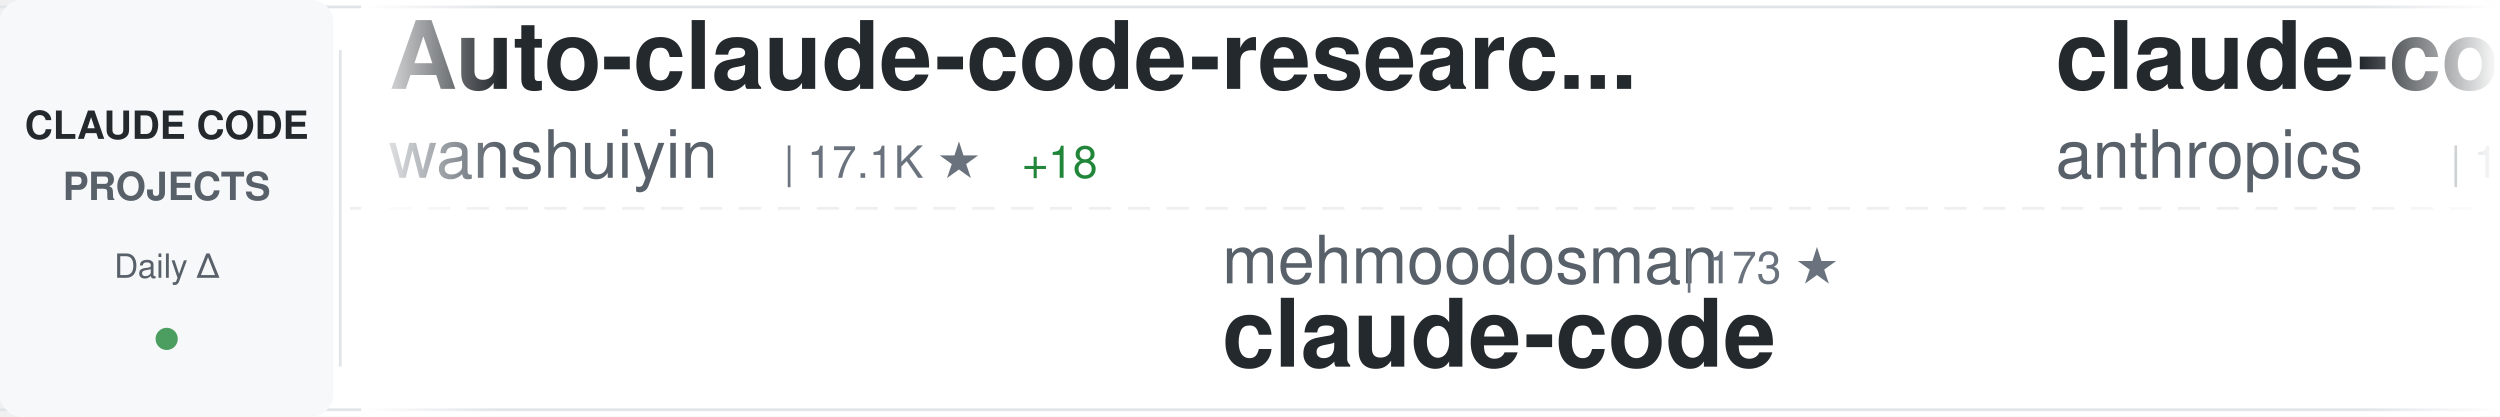
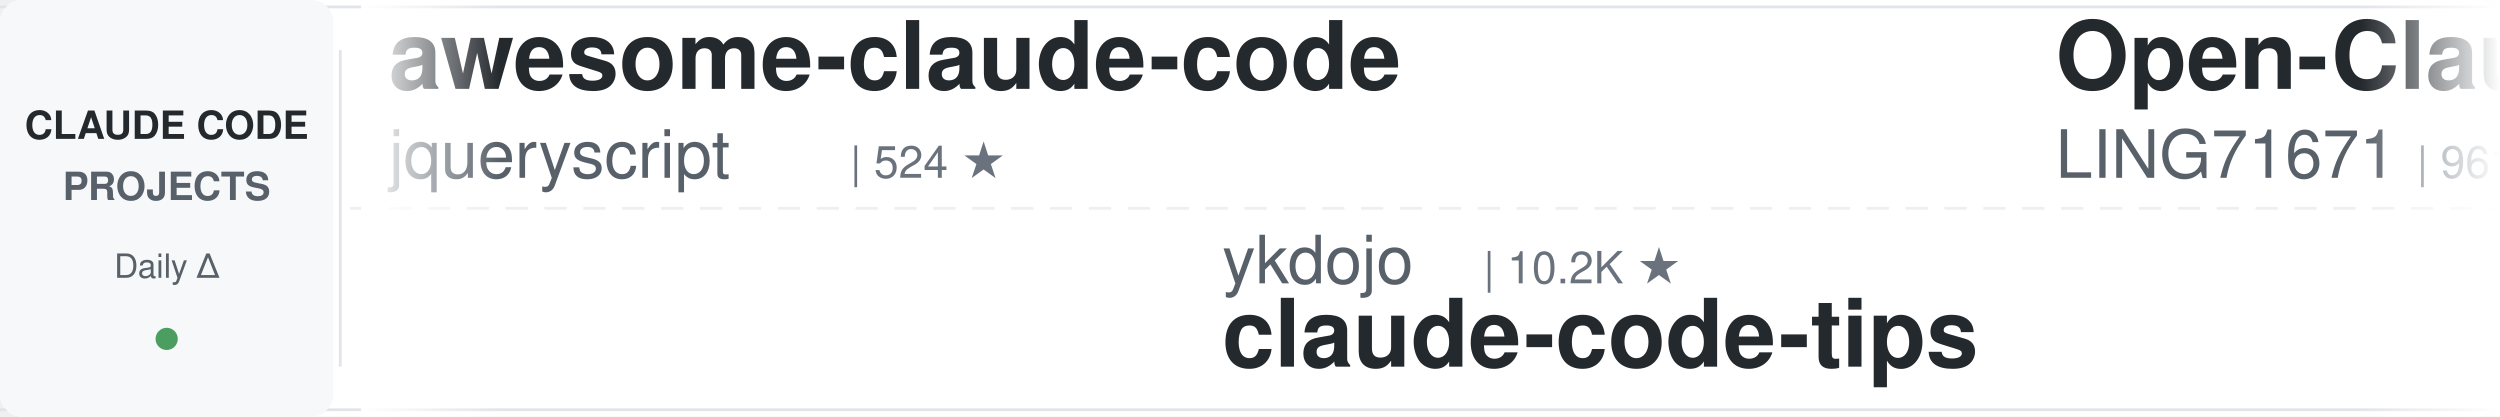
<svg xmlns="http://www.w3.org/2000/svg" width="900" height="150">
  <defs>
    <linearGradient id="awesomeLeftFade" x1="0%" y1="0%" x2="100%" y2="0%">
      <stop offset="0%" style="stop-color:#ffffff;stop-opacity:1" />
      <stop offset="100%" style="stop-color:#ffffff;stop-opacity:0" />
    </linearGradient>
    <linearGradient id="awesomeRightFade" x1="0%" y1="0%" x2="100%" y2="0%">
      <stop offset="0%" style="stop-color:#ffffff;stop-opacity:0" />
      <stop offset="100%" style="stop-color:#ffffff;stop-opacity:1" />
    </linearGradient>
  </defs>
  <rect width="900" height="150" fill="#ffffff" rx="8" />
  <rect x="0" y="2" width="900" height="1" fill="#e1e4e8" />
  <rect x="0" y="147" width="900" height="1" fill="#e1e4e8" />
  <line x1="0" y1="75" x2="900" y2="75" stroke="#e1e4e8" stroke-width="1" stroke-dasharray="8 6" opacity="0.6" />
  <rect x="0" y="0" width="120" height="150" fill="#f6f8fa" rx="8" />
  <text x="60" y="50" font-family="-apple-system, BlinkMacSystemFont, 'Segoe UI', Helvetica, Arial, sans-serif" font-size="14" font-weight="600" fill="#24292e" text-anchor="middle">CLAUDE CODE</text>
  <text x="60" y="72" font-family="-apple-system, BlinkMacSystemFont, 'Segoe UI', Helvetica, Arial, sans-serif" font-size="14" font-weight="600" fill="#586069" text-anchor="middle">PROJECTS</text>
  <text x="60" y="100" font-family="-apple-system, BlinkMacSystemFont, 'Segoe UI', Helvetica, Arial, sans-serif" font-size="12" font-weight="500" fill="#586069" text-anchor="middle">Daily Δ</text>
  <circle cx="60" cy="122" r="4" fill="#22863a" opacity="0.8" />
  <rect x="122" y="18" width="1" height="114" fill="#e1e4e8" />
  <clipPath id="awesomeTickerClip">
    <rect x="130" y="0" width="770" height="150" />
  </clipPath>
  <g clip-path="url(#awesomeTickerClip)">
    <g id="awesomeTickerItems">
      <animateTransform attributeName="transform" attributeType="XML" type="translate" from="0 0" to="-3000 0" dur="54s" repeatCount="indefinite" />
      <g transform="translate(0, 0)">
-         <text x="140" y="32" font-family="-apple-system, BlinkMacSystemFont, 'Segoe UI', Helvetica, Arial, sans-serif" font-size="34" font-weight="600" fill="#24292e">Auto-claude-code-researc...</text>
-         <text x="140" y="64" font-family="-apple-system, BlinkMacSystemFont, 'Segoe UI', Helvetica, Arial, sans-serif" font-size="24" font-weight="400" fill="#586069">wanshuiyin</text>
-         <text x="282" y="64" font-family="-apple-system, BlinkMacSystemFont, 'Segoe UI', Helvetica, Arial, sans-serif" font-size="16" font-weight="500" fill="#6a737d">| 17.1K ★</text>
-         <text x="368" y="64" font-family="-apple-system, BlinkMacSystemFont, 'Segoe UI', Helvetica, Arial, sans-serif" font-size="16" font-weight="500" fill="#22863a"> +18</text>
+         <text x="140" y="32" font-family="-apple-system, BlinkMacSystemFont, 'Segoe UI', Helvetica, Arial, sans-serif" font-size="34" font-weight="600" fill="#24292e">awesome-claude-code</text>
+         <text x="140" y="64" font-family="-apple-system, BlinkMacSystemFont, 'Segoe UI', Helvetica, Arial, sans-serif" font-size="24" font-weight="400" fill="#586069">jqueryscript</text>
+         <text x="306" y="64" font-family="-apple-system, BlinkMacSystemFont, 'Segoe UI', Helvetica, Arial, sans-serif" font-size="16" font-weight="500" fill="#6a737d">| 524 ★</text>
      </g>
      <g transform="translate(300, 0)">
-         <text x="140" y="102" font-family="-apple-system, BlinkMacSystemFont, 'Segoe UI', Helvetica, Arial, sans-serif" font-size="24" font-weight="400" fill="#586069">mehmoodosman</text>
-         <text x="306" y="102" font-family="-apple-system, BlinkMacSystemFont, 'Segoe UI', Helvetica, Arial, sans-serif" font-size="16" font-weight="500" fill="#6a737d">| 173 ★</text>
+         <text x="140" y="102" font-family="-apple-system, BlinkMacSystemFont, 'Segoe UI', Helvetica, Arial, sans-serif" font-size="24" font-weight="400" fill="#586069">ykdojo</text>
+         <text x="234" y="102" font-family="-apple-system, BlinkMacSystemFont, 'Segoe UI', Helvetica, Arial, sans-serif" font-size="16" font-weight="500" fill="#6a737d">| 10.2K ★</text>
+         <text x="140" y="132" font-family="-apple-system, BlinkMacSystemFont, 'Segoe UI', Helvetica, Arial, sans-serif" font-size="34" font-weight="600" fill="#24292e">claude-code-tips</text>
+       </g>
+       <g transform="translate(600, 0)">
+         <text x="140" y="32" font-family="-apple-system, BlinkMacSystemFont, 'Segoe UI', Helvetica, Arial, sans-serif" font-size="34" font-weight="600" fill="#24292e">Open-ClaudeCode</text>
+         <text x="140" y="64" font-family="-apple-system, BlinkMacSystemFont, 'Segoe UI', Helvetica, Arial, sans-serif" font-size="24" font-weight="400" fill="#586069">LING71671</text>
+         <text x="270" y="64" font-family="-apple-system, BlinkMacSystemFont, 'Segoe UI', Helvetica, Arial, sans-serif" font-size="16" font-weight="500" fill="#6a737d">| 961 ★</text>
+       </g>
+       <g transform="translate(900, 0)">
+         <text x="140" y="102" font-family="-apple-system, BlinkMacSystemFont, 'Segoe UI', Helvetica, Arial, sans-serif" font-size="24" font-weight="400" fill="#586069">KPR111</text>
+         <text x="234" y="102" font-family="-apple-system, BlinkMacSystemFont, 'Segoe UI', Helvetica, Arial, sans-serif" font-size="16" font-weight="500" fill="#6a737d">| 18 ★</text>
+         <text x="140" y="132" font-family="-apple-system, BlinkMacSystemFont, 'Segoe UI', Helvetica, Arial, sans-serif" font-size="34" font-weight="600" fill="#24292e">Claude-Code</text>
+       </g>
+       <g transform="translate(1200, 0)">
+         <text x="140" y="32" font-family="-apple-system, BlinkMacSystemFont, 'Segoe UI', Helvetica, Arial, sans-serif" font-size="34" font-weight="600" fill="#24292e">claude-code-source-build</text>
+         <text x="140" y="64" font-family="-apple-system, BlinkMacSystemFont, 'Segoe UI', Helvetica, Arial, sans-serif" font-size="24" font-weight="400" fill="#586069">andrew-kramer-inno</text>
+         <text x="378" y="64" font-family="-apple-system, BlinkMacSystemFont, 'Segoe UI', Helvetica, Arial, sans-serif" font-size="16" font-weight="500" fill="#6a737d">| 593 ★</text>
+         <text x="446" y="64" font-family="-apple-system, BlinkMacSystemFont, 'Segoe UI', Helvetica, Arial, sans-serif" font-size="16" font-weight="500" fill="#cb2431"> -1</text>
+       </g>
+       <g transform="translate(1500, 0)">
+         <text x="140" y="102" font-family="-apple-system, BlinkMacSystemFont, 'Segoe UI', Helvetica, Arial, sans-serif" font-size="24" font-weight="400" fill="#586069">Windy3f3f3f3f</text>
+         <text x="318" y="102" font-family="-apple-system, BlinkMacSystemFont, 'Segoe UI', Helvetica, Arial, sans-serif" font-size="16" font-weight="500" fill="#6a737d">| 2.7K ★</text>
+         <text x="395" y="102" font-family="-apple-system, BlinkMacSystemFont, 'Segoe UI', Helvetica, Arial, sans-serif" font-size="16" font-weight="500" fill="#22863a"> +1</text>
+         <text x="140" y="132" font-family="-apple-system, BlinkMacSystemFont, 'Segoe UI', Helvetica, Arial, sans-serif" font-size="34" font-weight="600" fill="#24292e">claude-code-from-scratch</text>
+       </g>
+       <g transform="translate(1800, 0)">
+         <text x="140" y="32" font-family="-apple-system, BlinkMacSystemFont, 'Segoe UI', Helvetica, Arial, sans-serif" font-size="34" font-weight="600" fill="#24292e">claude-code-guide</text>
+         <text x="140" y="64" font-family="-apple-system, BlinkMacSystemFont, 'Segoe UI', Helvetica, Arial, sans-serif" font-size="24" font-weight="400" fill="#586069">Cranot</text>
+         <text x="234" y="64" font-family="-apple-system, BlinkMacSystemFont, 'Segoe UI', Helvetica, Arial, sans-serif" font-size="16" font-weight="500" fill="#6a737d">| 2.9K ★</text>
+       </g>
+       <g transform="translate(2100, 0)">
+         <text x="140" y="102" font-family="-apple-system, BlinkMacSystemFont, 'Segoe UI', Helvetica, Arial, sans-serif" font-size="24" font-weight="400" fill="#586069">anthropics</text>
+         <text x="282" y="102" font-family="-apple-system, BlinkMacSystemFont, 'Segoe UI', Helvetica, Arial, sans-serif" font-size="16" font-weight="500" fill="#6a737d">| 149.8K ★</text>
+         <text x="377" y="102" font-family="-apple-system, BlinkMacSystemFont, 'Segoe UI', Helvetica, Arial, sans-serif" font-size="16" font-weight="500" fill="#22863a"> +34</text>
        <text x="140" y="132" font-family="-apple-system, BlinkMacSystemFont, 'Segoe UI', Helvetica, Arial, sans-serif" font-size="34" font-weight="600" fill="#24292e">claude-code</text>
      </g>
-       <g transform="translate(600, 0)">
-         <text x="140" y="32" font-family="-apple-system, BlinkMacSystemFont, 'Segoe UI', Helvetica, Arial, sans-serif" font-size="34" font-weight="600" fill="#24292e">claude-code</text>
-         <text x="140" y="64" font-family="-apple-system, BlinkMacSystemFont, 'Segoe UI', Helvetica, Arial, sans-serif" font-size="24" font-weight="400" fill="#586069">anthropics</text>
-         <text x="282" y="64" font-family="-apple-system, BlinkMacSystemFont, 'Segoe UI', Helvetica, Arial, sans-serif" font-size="16" font-weight="500" fill="#6a737d">| 149.8K ★</text>
-         <text x="377" y="64" font-family="-apple-system, BlinkMacSystemFont, 'Segoe UI', Helvetica, Arial, sans-serif" font-size="16" font-weight="500" fill="#22863a"> +59</text>
-       </g>
-       <g transform="translate(900, 0)">
-         <text x="140" y="102" font-family="-apple-system, BlinkMacSystemFont, 'Segoe UI', Helvetica, Arial, sans-serif" font-size="24" font-weight="400" fill="#586069">edmund-io</text>
-         <text x="270" y="102" font-family="-apple-system, BlinkMacSystemFont, 'Segoe UI', Helvetica, Arial, sans-serif" font-size="16" font-weight="500" fill="#6a737d">| 1.5K ★</text>
-         <text x="140" y="132" font-family="-apple-system, BlinkMacSystemFont, 'Segoe UI', Helvetica, Arial, sans-serif" font-size="34" font-weight="600" fill="#24292e">edmunds-claude-code</text>
-       </g>
-       <g transform="translate(1200, 0)">
-         <text x="140" y="32" font-family="-apple-system, BlinkMacSystemFont, 'Segoe UI', Helvetica, Arial, sans-serif" font-size="34" font-weight="600" fill="#24292e">claude-code-source-code</text>
-         <text x="140" y="64" font-family="-apple-system, BlinkMacSystemFont, 'Segoe UI', Helvetica, Arial, sans-serif" font-size="24" font-weight="400" fill="#586069">777genius</text>
-         <text x="270" y="64" font-family="-apple-system, BlinkMacSystemFont, 'Segoe UI', Helvetica, Arial, sans-serif" font-size="16" font-weight="500" fill="#6a737d">| 933 ★</text>
-       </g>
-       <g transform="translate(1500, 0)">
-         <text x="140" y="102" font-family="-apple-system, BlinkMacSystemFont, 'Segoe UI', Helvetica, Arial, sans-serif" font-size="24" font-weight="400" fill="#586069">RishabhK103</text>
-         <text x="294" y="102" font-family="-apple-system, BlinkMacSystemFont, 'Segoe UI', Helvetica, Arial, sans-serif" font-size="16" font-weight="500" fill="#6a737d">| 107 ★</text>
-         <text x="140" y="132" font-family="-apple-system, BlinkMacSystemFont, 'Segoe UI', Helvetica, Arial, sans-serif" font-size="34" font-weight="600" fill="#24292e">claude-code</text>
-       </g>
-       <g transform="translate(1800, 0)">
-         <text x="140" y="32" font-family="-apple-system, BlinkMacSystemFont, 'Segoe UI', Helvetica, Arial, sans-serif" font-size="34" font-weight="600" fill="#24292e">ClaudeCodeAgents</text>
-         <text x="140" y="64" font-family="-apple-system, BlinkMacSystemFont, 'Segoe UI', Helvetica, Arial, sans-serif" font-size="24" font-weight="400" fill="#586069">darcyegb</text>
-         <text x="258" y="64" font-family="-apple-system, BlinkMacSystemFont, 'Segoe UI', Helvetica, Arial, sans-serif" font-size="16" font-weight="500" fill="#6a737d">| 772 ★</text>
-       </g>
-       <g transform="translate(2100, 0)">
-         <text x="140" y="102" font-family="-apple-system, BlinkMacSystemFont, 'Segoe UI', Helvetica, Arial, sans-serif" font-size="24" font-weight="400" fill="#586069">techjarves</text>
-         <text x="282" y="102" font-family="-apple-system, BlinkMacSystemFont, 'Segoe UI', Helvetica, Arial, sans-serif" font-size="16" font-weight="500" fill="#6a737d">| 1.6K ★</text>
-         <text x="359" y="102" font-family="-apple-system, BlinkMacSystemFont, 'Segoe UI', Helvetica, Arial, sans-serif" font-size="16" font-weight="500" fill="#22863a"> +1</text>
-         <text x="140" y="132" font-family="-apple-system, BlinkMacSystemFont, 'Segoe UI', Helvetica, Arial, sans-serif" font-size="34" font-weight="600" fill="#24292e">ClaudeCode-Portable</text>
-       </g>
      <g transform="translate(2400, 0)">
-         <text x="140" y="32" font-family="-apple-system, BlinkMacSystemFont, 'Segoe UI', Helvetica, Arial, sans-serif" font-size="34" font-weight="600" fill="#24292e">arcads-claude-code</text>
-         <text x="140" y="64" font-family="-apple-system, BlinkMacSystemFont, 'Segoe UI', Helvetica, Arial, sans-serif" font-size="24" font-weight="400" fill="#586069">krusemediallc</text>
-         <text x="318" y="64" font-family="-apple-system, BlinkMacSystemFont, 'Segoe UI', Helvetica, Arial, sans-serif" font-size="16" font-weight="500" fill="#6a737d">| 1.6K ★</text>
+         <text x="140" y="32" font-family="-apple-system, BlinkMacSystemFont, 'Segoe UI', Helvetica, Arial, sans-serif" font-size="34" font-weight="600" fill="#24292e">awesome-claude-code-plug...</text>
+         <text x="140" y="64" font-family="-apple-system, BlinkMacSystemFont, 'Segoe UI', Helvetica, Arial, sans-serif" font-size="24" font-weight="400" fill="#586069">ccplugins</text>
+         <text x="270" y="64" font-family="-apple-system, BlinkMacSystemFont, 'Segoe UI', Helvetica, Arial, sans-serif" font-size="16" font-weight="500" fill="#6a737d">| 968 ★</text>
      </g>
      <g transform="translate(2700, 0)">
-         <text x="140" y="102" font-family="-apple-system, BlinkMacSystemFont, 'Segoe UI', Helvetica, Arial, sans-serif" font-size="24" font-weight="400" fill="#586069">diet103</text>
-         <text x="246" y="102" font-family="-apple-system, BlinkMacSystemFont, 'Segoe UI', Helvetica, Arial, sans-serif" font-size="16" font-weight="500" fill="#6a737d">| 10.0K ★</text>
-         <text x="140" y="132" font-family="-apple-system, BlinkMacSystemFont, 'Segoe UI', Helvetica, Arial, sans-serif" font-size="34" font-weight="600" fill="#24292e">claude-code-infrastructu...</text>
+         <text x="140" y="102" font-family="-apple-system, BlinkMacSystemFont, 'Segoe UI', Helvetica, Arial, sans-serif" font-size="24" font-weight="400" fill="#586069">Chachamaru127</text>
+         <text x="318" y="102" font-family="-apple-system, BlinkMacSystemFont, 'Segoe UI', Helvetica, Arial, sans-serif" font-size="16" font-weight="500" fill="#6a737d">| 3.2K ★</text>
+         <text x="140" y="132" font-family="-apple-system, BlinkMacSystemFont, 'Segoe UI', Helvetica, Arial, sans-serif" font-size="34" font-weight="600" fill="#24292e">claude-code-harness</text>
      </g>
      <g transform="translate(3000, 0)">
-         <text x="140" y="32" font-family="-apple-system, BlinkMacSystemFont, 'Segoe UI', Helvetica, Arial, sans-serif" font-size="34" font-weight="600" fill="#24292e">Auto-claude-code-researc...</text>
-         <text x="140" y="64" font-family="-apple-system, BlinkMacSystemFont, 'Segoe UI', Helvetica, Arial, sans-serif" font-size="24" font-weight="400" fill="#586069">wanshuiyin</text>
-         <text x="282" y="64" font-family="-apple-system, BlinkMacSystemFont, 'Segoe UI', Helvetica, Arial, sans-serif" font-size="16" font-weight="500" fill="#6a737d">| 17.1K ★</text>
-         <text x="368" y="64" font-family="-apple-system, BlinkMacSystemFont, 'Segoe UI', Helvetica, Arial, sans-serif" font-size="16" font-weight="500" fill="#22863a"> +18</text>
+         <text x="140" y="32" font-family="-apple-system, BlinkMacSystemFont, 'Segoe UI', Helvetica, Arial, sans-serif" font-size="34" font-weight="600" fill="#24292e">awesome-claude-code</text>
+         <text x="140" y="64" font-family="-apple-system, BlinkMacSystemFont, 'Segoe UI', Helvetica, Arial, sans-serif" font-size="24" font-weight="400" fill="#586069">jqueryscript</text>
+         <text x="306" y="64" font-family="-apple-system, BlinkMacSystemFont, 'Segoe UI', Helvetica, Arial, sans-serif" font-size="16" font-weight="500" fill="#6a737d">| 524 ★</text>
      </g>
      <g transform="translate(3300, 0)">
-         <text x="140" y="102" font-family="-apple-system, BlinkMacSystemFont, 'Segoe UI', Helvetica, Arial, sans-serif" font-size="24" font-weight="400" fill="#586069">mehmoodosman</text>
-         <text x="306" y="102" font-family="-apple-system, BlinkMacSystemFont, 'Segoe UI', Helvetica, Arial, sans-serif" font-size="16" font-weight="500" fill="#6a737d">| 173 ★</text>
-         <text x="140" y="132" font-family="-apple-system, BlinkMacSystemFont, 'Segoe UI', Helvetica, Arial, sans-serif" font-size="34" font-weight="600" fill="#24292e">claude-code</text>
+         <text x="140" y="102" font-family="-apple-system, BlinkMacSystemFont, 'Segoe UI', Helvetica, Arial, sans-serif" font-size="24" font-weight="400" fill="#586069">ykdojo</text>
+         <text x="234" y="102" font-family="-apple-system, BlinkMacSystemFont, 'Segoe UI', Helvetica, Arial, sans-serif" font-size="16" font-weight="500" fill="#6a737d">| 10.2K ★</text>
+         <text x="140" y="132" font-family="-apple-system, BlinkMacSystemFont, 'Segoe UI', Helvetica, Arial, sans-serif" font-size="34" font-weight="600" fill="#24292e">claude-code-tips</text>
      </g>
      <g transform="translate(3600, 0)">
-         <text x="140" y="32" font-family="-apple-system, BlinkMacSystemFont, 'Segoe UI', Helvetica, Arial, sans-serif" font-size="34" font-weight="600" fill="#24292e">claude-code</text>
-         <text x="140" y="64" font-family="-apple-system, BlinkMacSystemFont, 'Segoe UI', Helvetica, Arial, sans-serif" font-size="24" font-weight="400" fill="#586069">anthropics</text>
-         <text x="282" y="64" font-family="-apple-system, BlinkMacSystemFont, 'Segoe UI', Helvetica, Arial, sans-serif" font-size="16" font-weight="500" fill="#6a737d">| 149.8K ★</text>
-         <text x="377" y="64" font-family="-apple-system, BlinkMacSystemFont, 'Segoe UI', Helvetica, Arial, sans-serif" font-size="16" font-weight="500" fill="#22863a"> +59</text>
+         <text x="140" y="32" font-family="-apple-system, BlinkMacSystemFont, 'Segoe UI', Helvetica, Arial, sans-serif" font-size="34" font-weight="600" fill="#24292e">Open-ClaudeCode</text>
+         <text x="140" y="64" font-family="-apple-system, BlinkMacSystemFont, 'Segoe UI', Helvetica, Arial, sans-serif" font-size="24" font-weight="400" fill="#586069">LING71671</text>
+         <text x="270" y="64" font-family="-apple-system, BlinkMacSystemFont, 'Segoe UI', Helvetica, Arial, sans-serif" font-size="16" font-weight="500" fill="#6a737d">| 961 ★</text>
      </g>
      <g transform="translate(3900, 0)">
-         <text x="140" y="102" font-family="-apple-system, BlinkMacSystemFont, 'Segoe UI', Helvetica, Arial, sans-serif" font-size="24" font-weight="400" fill="#586069">edmund-io</text>
-         <text x="270" y="102" font-family="-apple-system, BlinkMacSystemFont, 'Segoe UI', Helvetica, Arial, sans-serif" font-size="16" font-weight="500" fill="#6a737d">| 1.5K ★</text>
-         <text x="140" y="132" font-family="-apple-system, BlinkMacSystemFont, 'Segoe UI', Helvetica, Arial, sans-serif" font-size="34" font-weight="600" fill="#24292e">edmunds-claude-code</text>
+         <text x="140" y="102" font-family="-apple-system, BlinkMacSystemFont, 'Segoe UI', Helvetica, Arial, sans-serif" font-size="24" font-weight="400" fill="#586069">KPR111</text>
+         <text x="234" y="102" font-family="-apple-system, BlinkMacSystemFont, 'Segoe UI', Helvetica, Arial, sans-serif" font-size="16" font-weight="500" fill="#6a737d">| 18 ★</text>
+         <text x="140" y="132" font-family="-apple-system, BlinkMacSystemFont, 'Segoe UI', Helvetica, Arial, sans-serif" font-size="34" font-weight="600" fill="#24292e">Claude-Code</text>
      </g>
    </g>
  </g>
  <rect x="130" y="0" width="50" height="150" fill="url(#awesomeLeftFade)" />
  <rect x="850" y="0" width="50" height="150" fill="url(#awesomeRightFade)" />
</svg>
